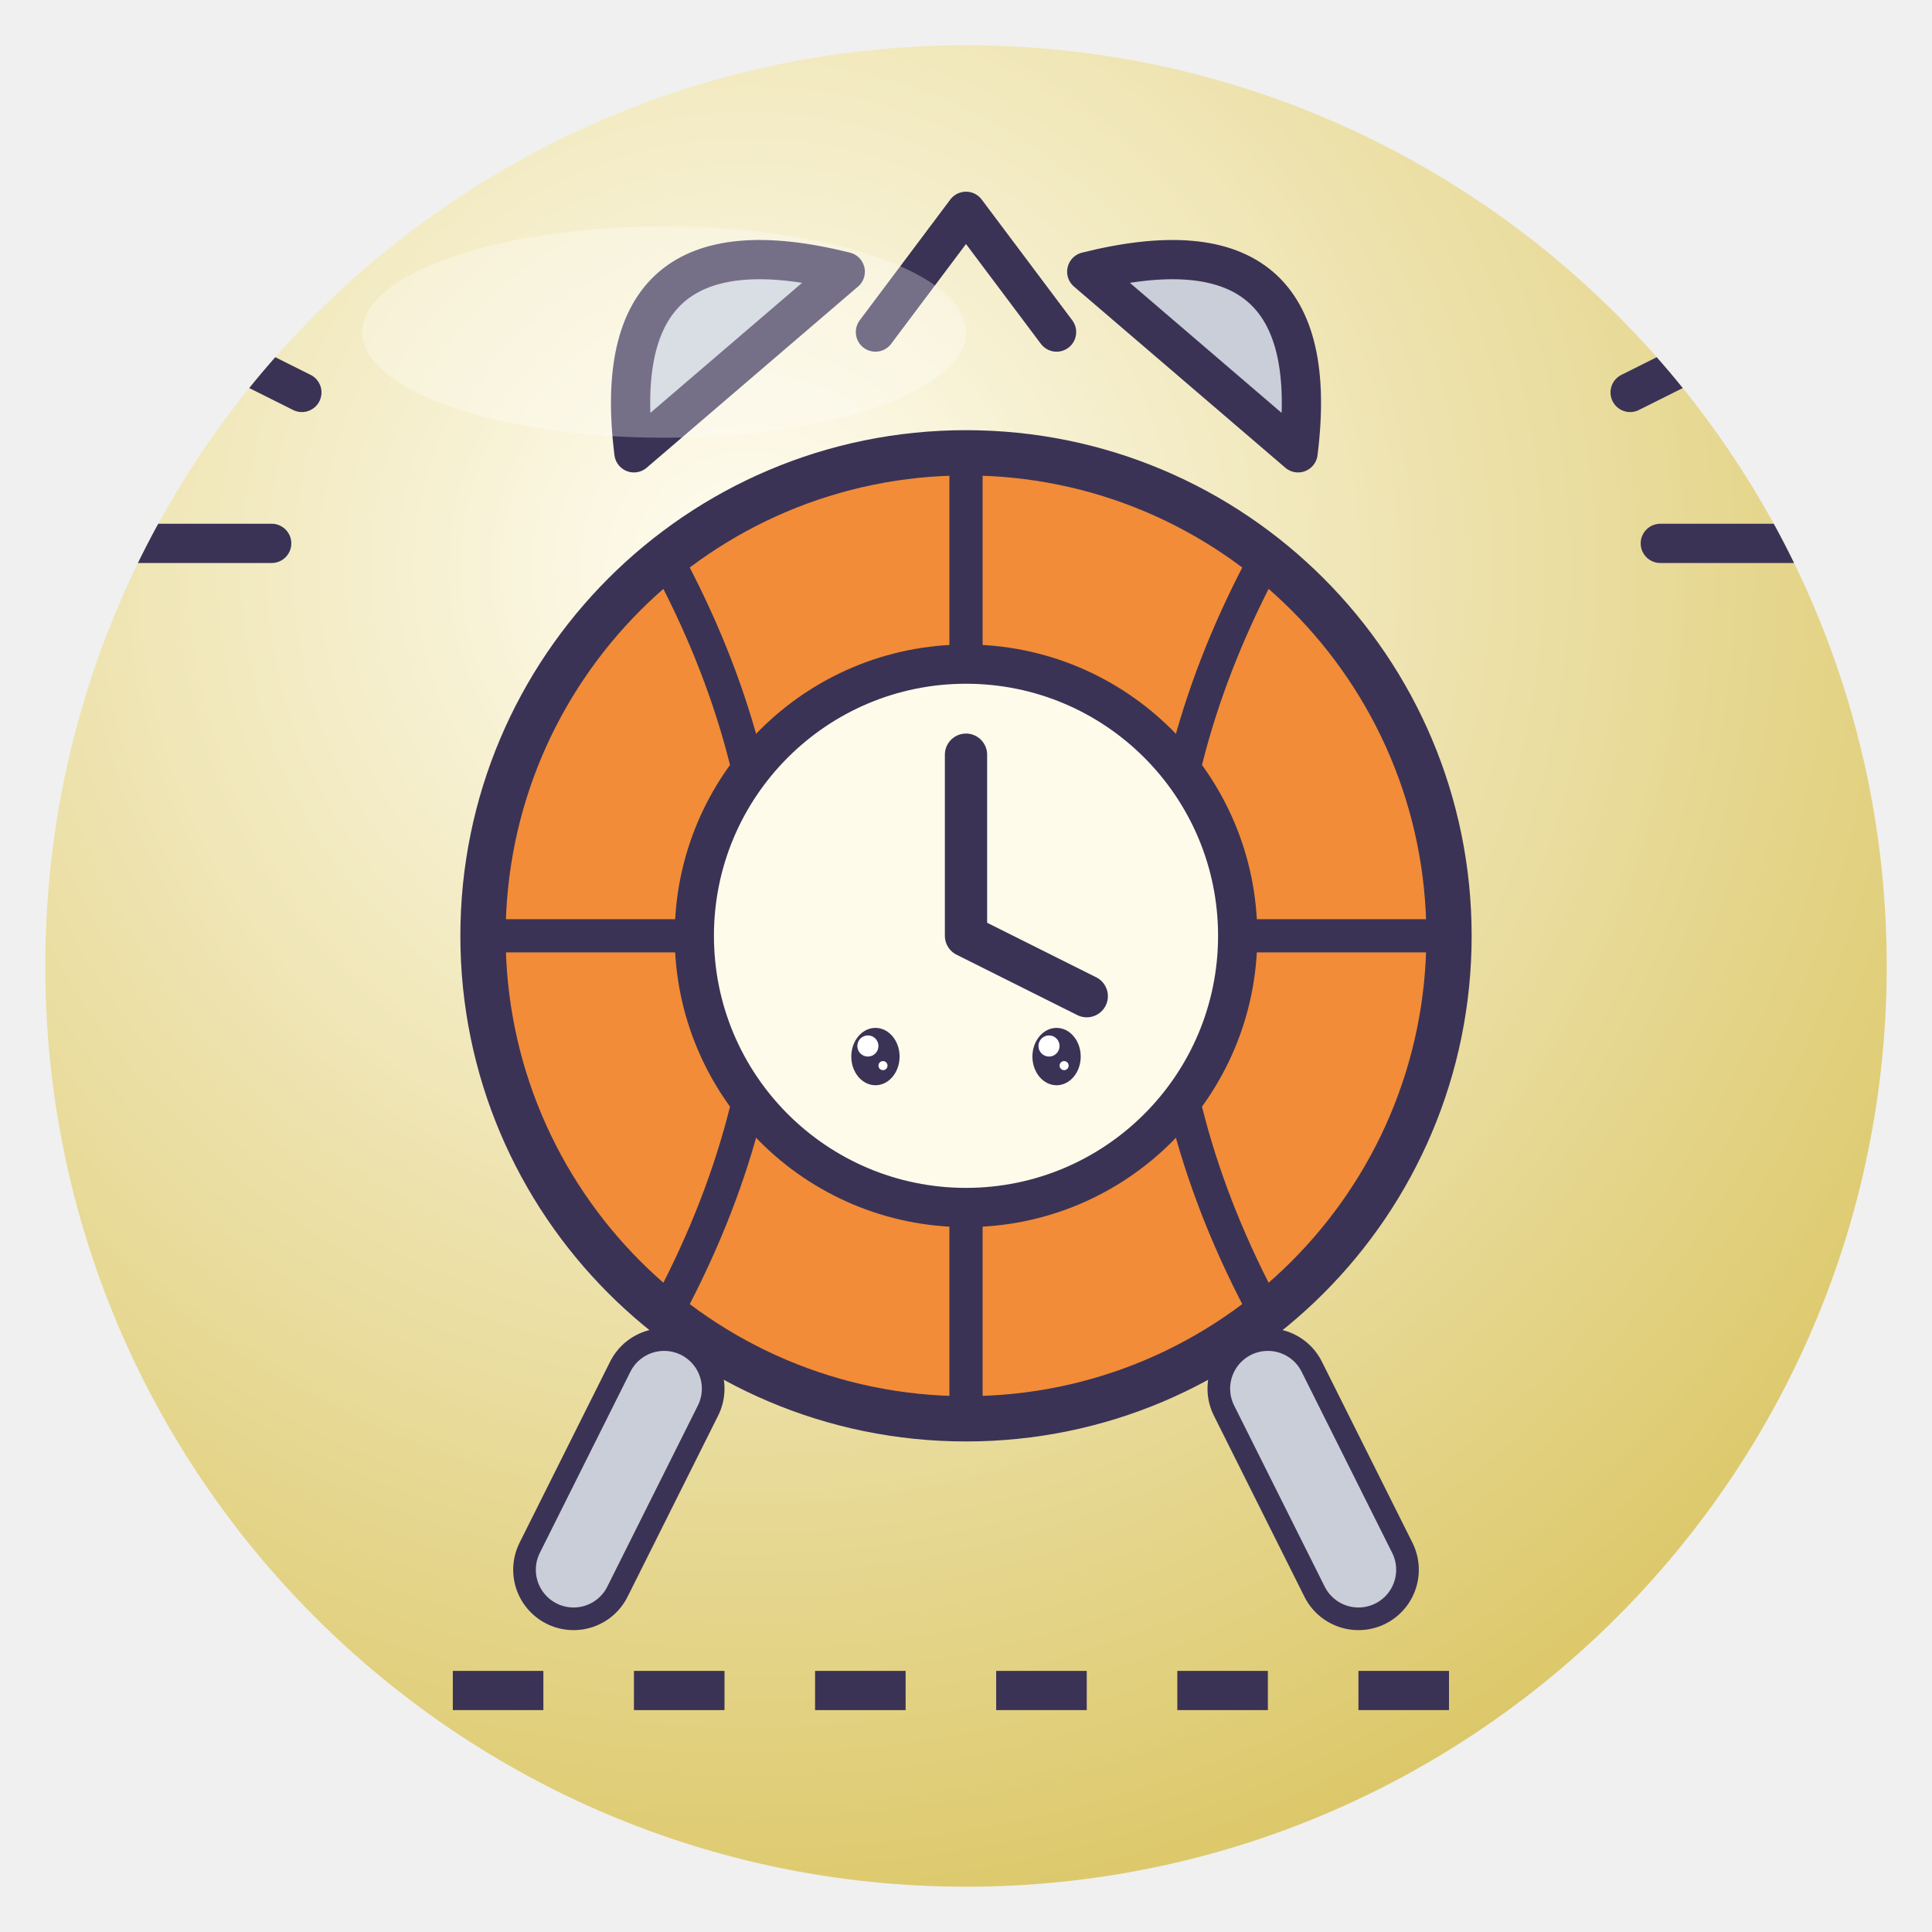
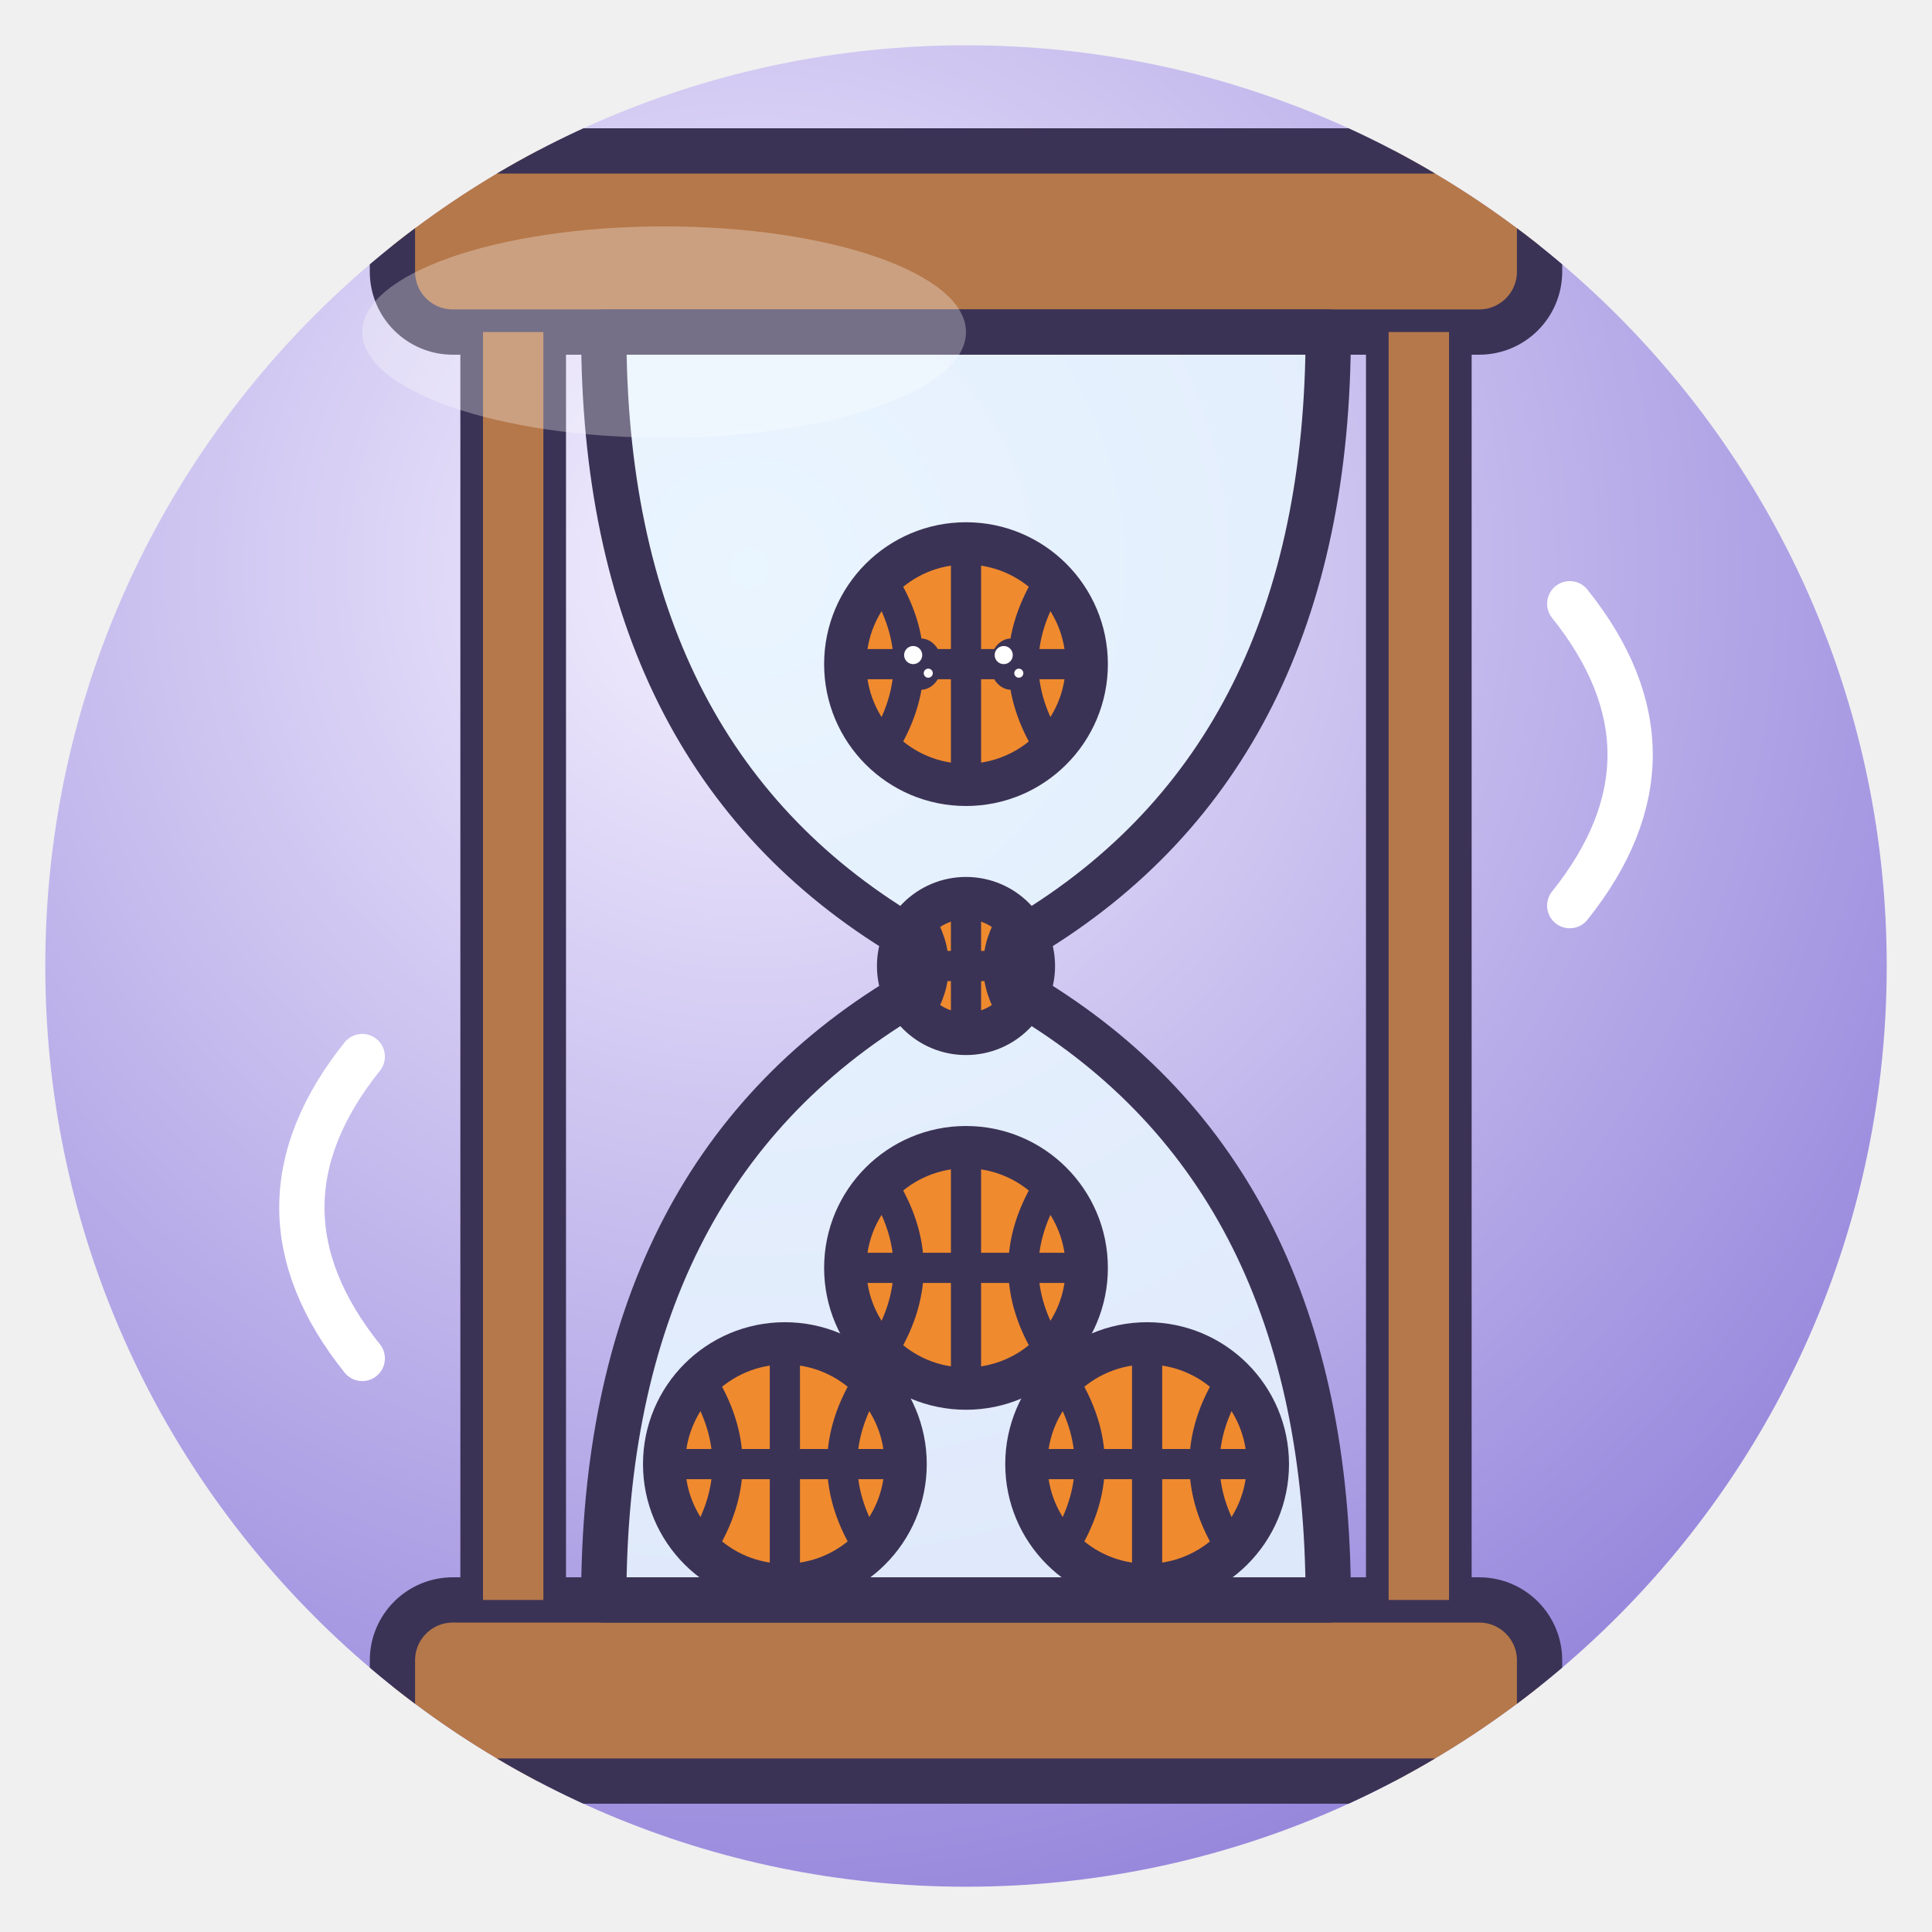
<svg xmlns="http://www.w3.org/2000/svg" viewBox="0 0 128 128" width="128" height="128">
  <defs>
    <radialGradient id="g" cx="38%" cy="28%" r="85%">
-       <stop offset="0" stop-color="#FFFDF2" />
-       <stop offset="1" stop-color="#D8C25A" />
+       <stop offset="0" stop-color="#F4F0FF" />
+       <stop offset="1" stop-color="#8C7BD8" />
    </radialGradient>
    <clipPath id="c">
      <circle cx="64" cy="64" r="61" />
    </clipPath>
  </defs>
  <circle cx="64" cy="64" r="61" fill="url(#g)" />
  <g clip-path="url(#c)">
-     <path d="M42 30 Q40 14 56 18Z M86 30 Q88 14 72 18Z" fill="#C9CED8" stroke="#3B3355" stroke-linejoin="round" stroke-linecap="round" stroke-width="2.6" />
-     <path d="M58 22 L64 14 L70 22" fill="none" stroke="#3B3355" stroke-linejoin="round" stroke-linecap="round" stroke-width="2.6" />
-     <circle cx="64" cy="62" r="32" fill="#F28C38" stroke="#3B3355" stroke-linejoin="round" stroke-linecap="round" stroke-width="3" />
-     <path d="M32 62 H96 M64 30 V94" fill="none" stroke="#3B3355" stroke-linejoin="round" stroke-linecap="round" stroke-width="2.2" />
-     <path d="M44.16 37.04 Q57.6 62 44.16 86.96 M83.84 37.04 Q70.4 62 83.84 86.96" fill="none" stroke="#3B3355" stroke-linejoin="round" stroke-linecap="round" stroke-width="2.2" />
-     <circle cx="64" cy="62" r="18" fill="#FFFBEA" stroke="#3B3355" stroke-linejoin="round" stroke-linecap="round" stroke-width="2.6" />
-     <path d="M64 62 V50 M64 62 L72 66" stroke="#3B3355" stroke-linejoin="round" stroke-linecap="round" stroke-width="2.8" />
-     <ellipse cx="58" cy="70" rx="1.6" ry="1.9" fill="#3B3355" />
-     <circle cx="57.5" cy="69.3" r="0.7" fill="#fff" />
-     <circle cx="58.5" cy="70.6" r="0.3" fill="#fff" />
-     <ellipse cx="70" cy="70" rx="1.6" ry="1.9" fill="#3B3355" />
-     <circle cx="69.5" cy="69.3" r="0.7" fill="#fff" />
-     <circle cx="70.5" cy="70.6" r="0.3" fill="#fff" />
-     <path d="M44 92 L38 104" fill="none" stroke="#3B3355" stroke-width="8" stroke-linecap="round" stroke-linejoin="round" />
-     <path d="M44 92 L38 104" fill="none" stroke="#C9CED8" stroke-width="5" stroke-linecap="round" stroke-linejoin="round" />
-     <path d="M84 92 L90 104" fill="none" stroke="#3B3355" stroke-width="8" stroke-linecap="round" stroke-linejoin="round" />
-     <path d="M84 92 L90 104" fill="none" stroke="#C9CED8" stroke-width="5" stroke-linecap="round" stroke-linejoin="round" />
-     <path d="M20 26 l-8 -4 M18 36 l-10 0 M108 26 l8 -4 M110 36 l10 0" stroke="#3B3355" stroke-width="2.6" stroke-linecap="round" />
-     <path d="M30 112 h68" stroke="#3B3355" stroke-width="2.6" stroke-dasharray="6 6" />
+     <rect x="26" y="10" width="76" height="12" rx="4" fill="#B5784A" stroke="#3B3355" stroke-linejoin="round" stroke-linecap="round" stroke-width="3" />
+     <rect x="26" y="106" width="76" height="12" rx="4" fill="#B5784A" stroke="#3B3355" stroke-linejoin="round" stroke-linecap="round" stroke-width="3" />
+     <path d="M34 22 V106 M94 22 V106" fill="none" stroke="#3B3355" stroke-width="7" />
+     <path d="M34 22 V106 M94 22 V106" fill="none" stroke="#B5784A" stroke-width="4" />
+     <path d="M40 22 H88 Q88 50 68 62 Q64 64 68 66 Q88 78 88 106 H40 Q40 78 60 66 Q64 64 60 62 Q40 50 40 22 Z" fill="#E8F6FF" fill-opacity=".85" stroke="#3B3355" stroke-linejoin="round" stroke-linecap="round" stroke-width="3" />
+     <circle cx="64" cy="44" r="8" fill="#F08A2E" stroke="#3B3355" stroke-linejoin="round" stroke-linecap="round" stroke-width="2.8" />
+     <path d="M56 44 H72 M64 36 V52 M58.4 38.4 Q62.0 44 58.4 49.6 M69.6 38.4 Q66.0 44 69.6 49.6" fill="none" stroke="#3B3355" stroke-width="2" />
+     <circle cx="64" cy="64" r="4.5" fill="#F08A2E" stroke="#3B3355" stroke-linejoin="round" stroke-linecap="round" stroke-width="2.8" />
+     <path d="M59.5 64 H68.5 M64 59.5 V68.5 M60.85 60.85 Q62.875 64 60.85 67.15 M67.15 60.85 Q65.125 64 67.15 67.15" fill="none" stroke="#3B3355" stroke-width="2" />
+     <circle cx="52" cy="97" r="8" fill="#F08A2E" stroke="#3B3355" stroke-linejoin="round" stroke-linecap="round" stroke-width="2.8" />
+     <path d="M44 97 H60 M52 89 V105 M46.4 91.4 Q50.0 97 46.4 102.6 M57.6 91.4 Q54.0 97 57.6 102.6" fill="none" stroke="#3B3355" stroke-width="2" />
+     <circle cx="76" cy="97" r="8" fill="#F08A2E" stroke="#3B3355" stroke-linejoin="round" stroke-linecap="round" stroke-width="2.8" />
+     <path d="M68 97 H84 M76 89 V105 M70.4 91.4 Q74.0 97 70.4 102.6 M81.6 91.4 Q78.0 97 81.6 102.6" fill="none" stroke="#3B3355" stroke-width="2" />
+     <circle cx="64" cy="84" r="8" fill="#F08A2E" stroke="#3B3355" stroke-linejoin="round" stroke-linecap="round" stroke-width="2.8" />
+     <path d="M56 84 H72 M64 76 V92 M58.4 78.4 Q62.0 84 58.4 89.6 M69.6 78.4 Q66.0 84 69.6 89.6" fill="none" stroke="#3B3355" stroke-width="2" />
+     <ellipse cx="61" cy="44" rx="1.4" ry="1.7" fill="#3B3355" />
+     <circle cx="60.5" cy="43.4" r="0.6" fill="#fff" />
+     <circle cx="61.5" cy="44.6" r="0.3" fill="#fff" />
+     <ellipse cx="67" cy="44" rx="1.4" ry="1.7" fill="#3B3355" />
+     <circle cx="66.5" cy="43.4" r="0.6" fill="#fff" />
+     <circle cx="67.5" cy="44.6" r="0.3" fill="#fff" />
+     <path d="M104 40 Q112 50 104 60 M24 70 Q16 80 24 90" fill="none" stroke="#FFFFFF" stroke-width="3" stroke-linecap="round" />
  </g>
  <ellipse cx="44" cy="22" rx="20" ry="7" fill="#fff" opacity=".3" />
</svg>
